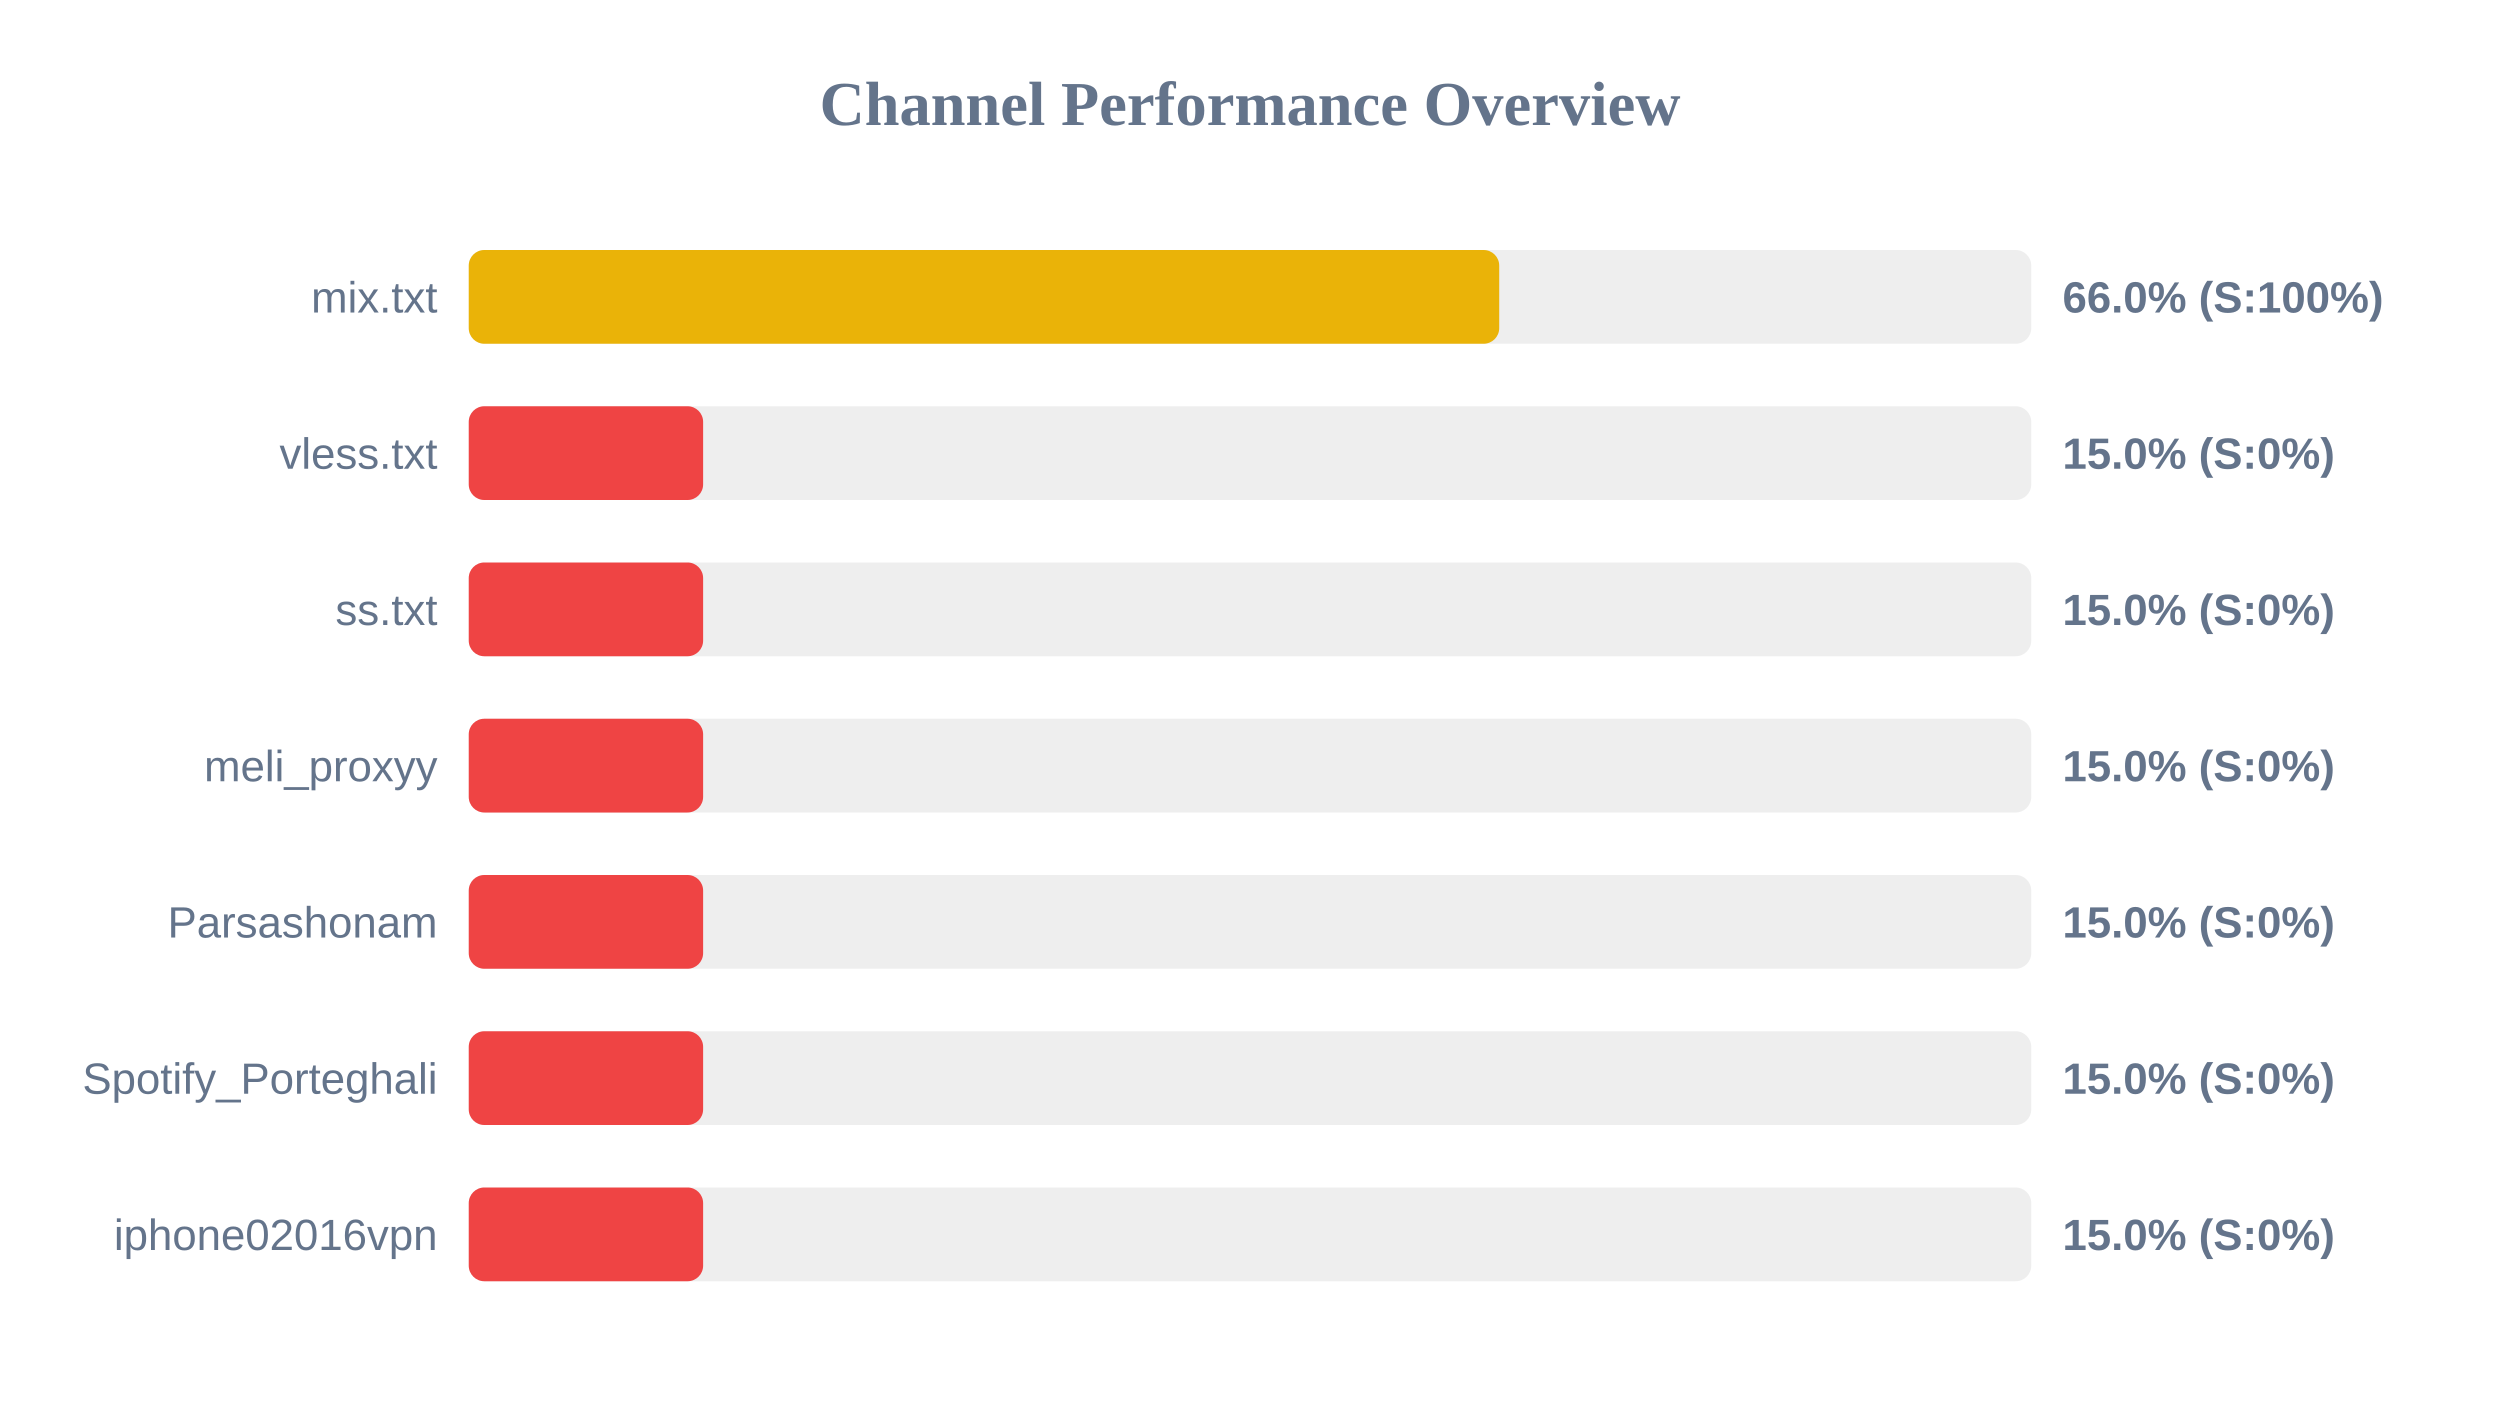
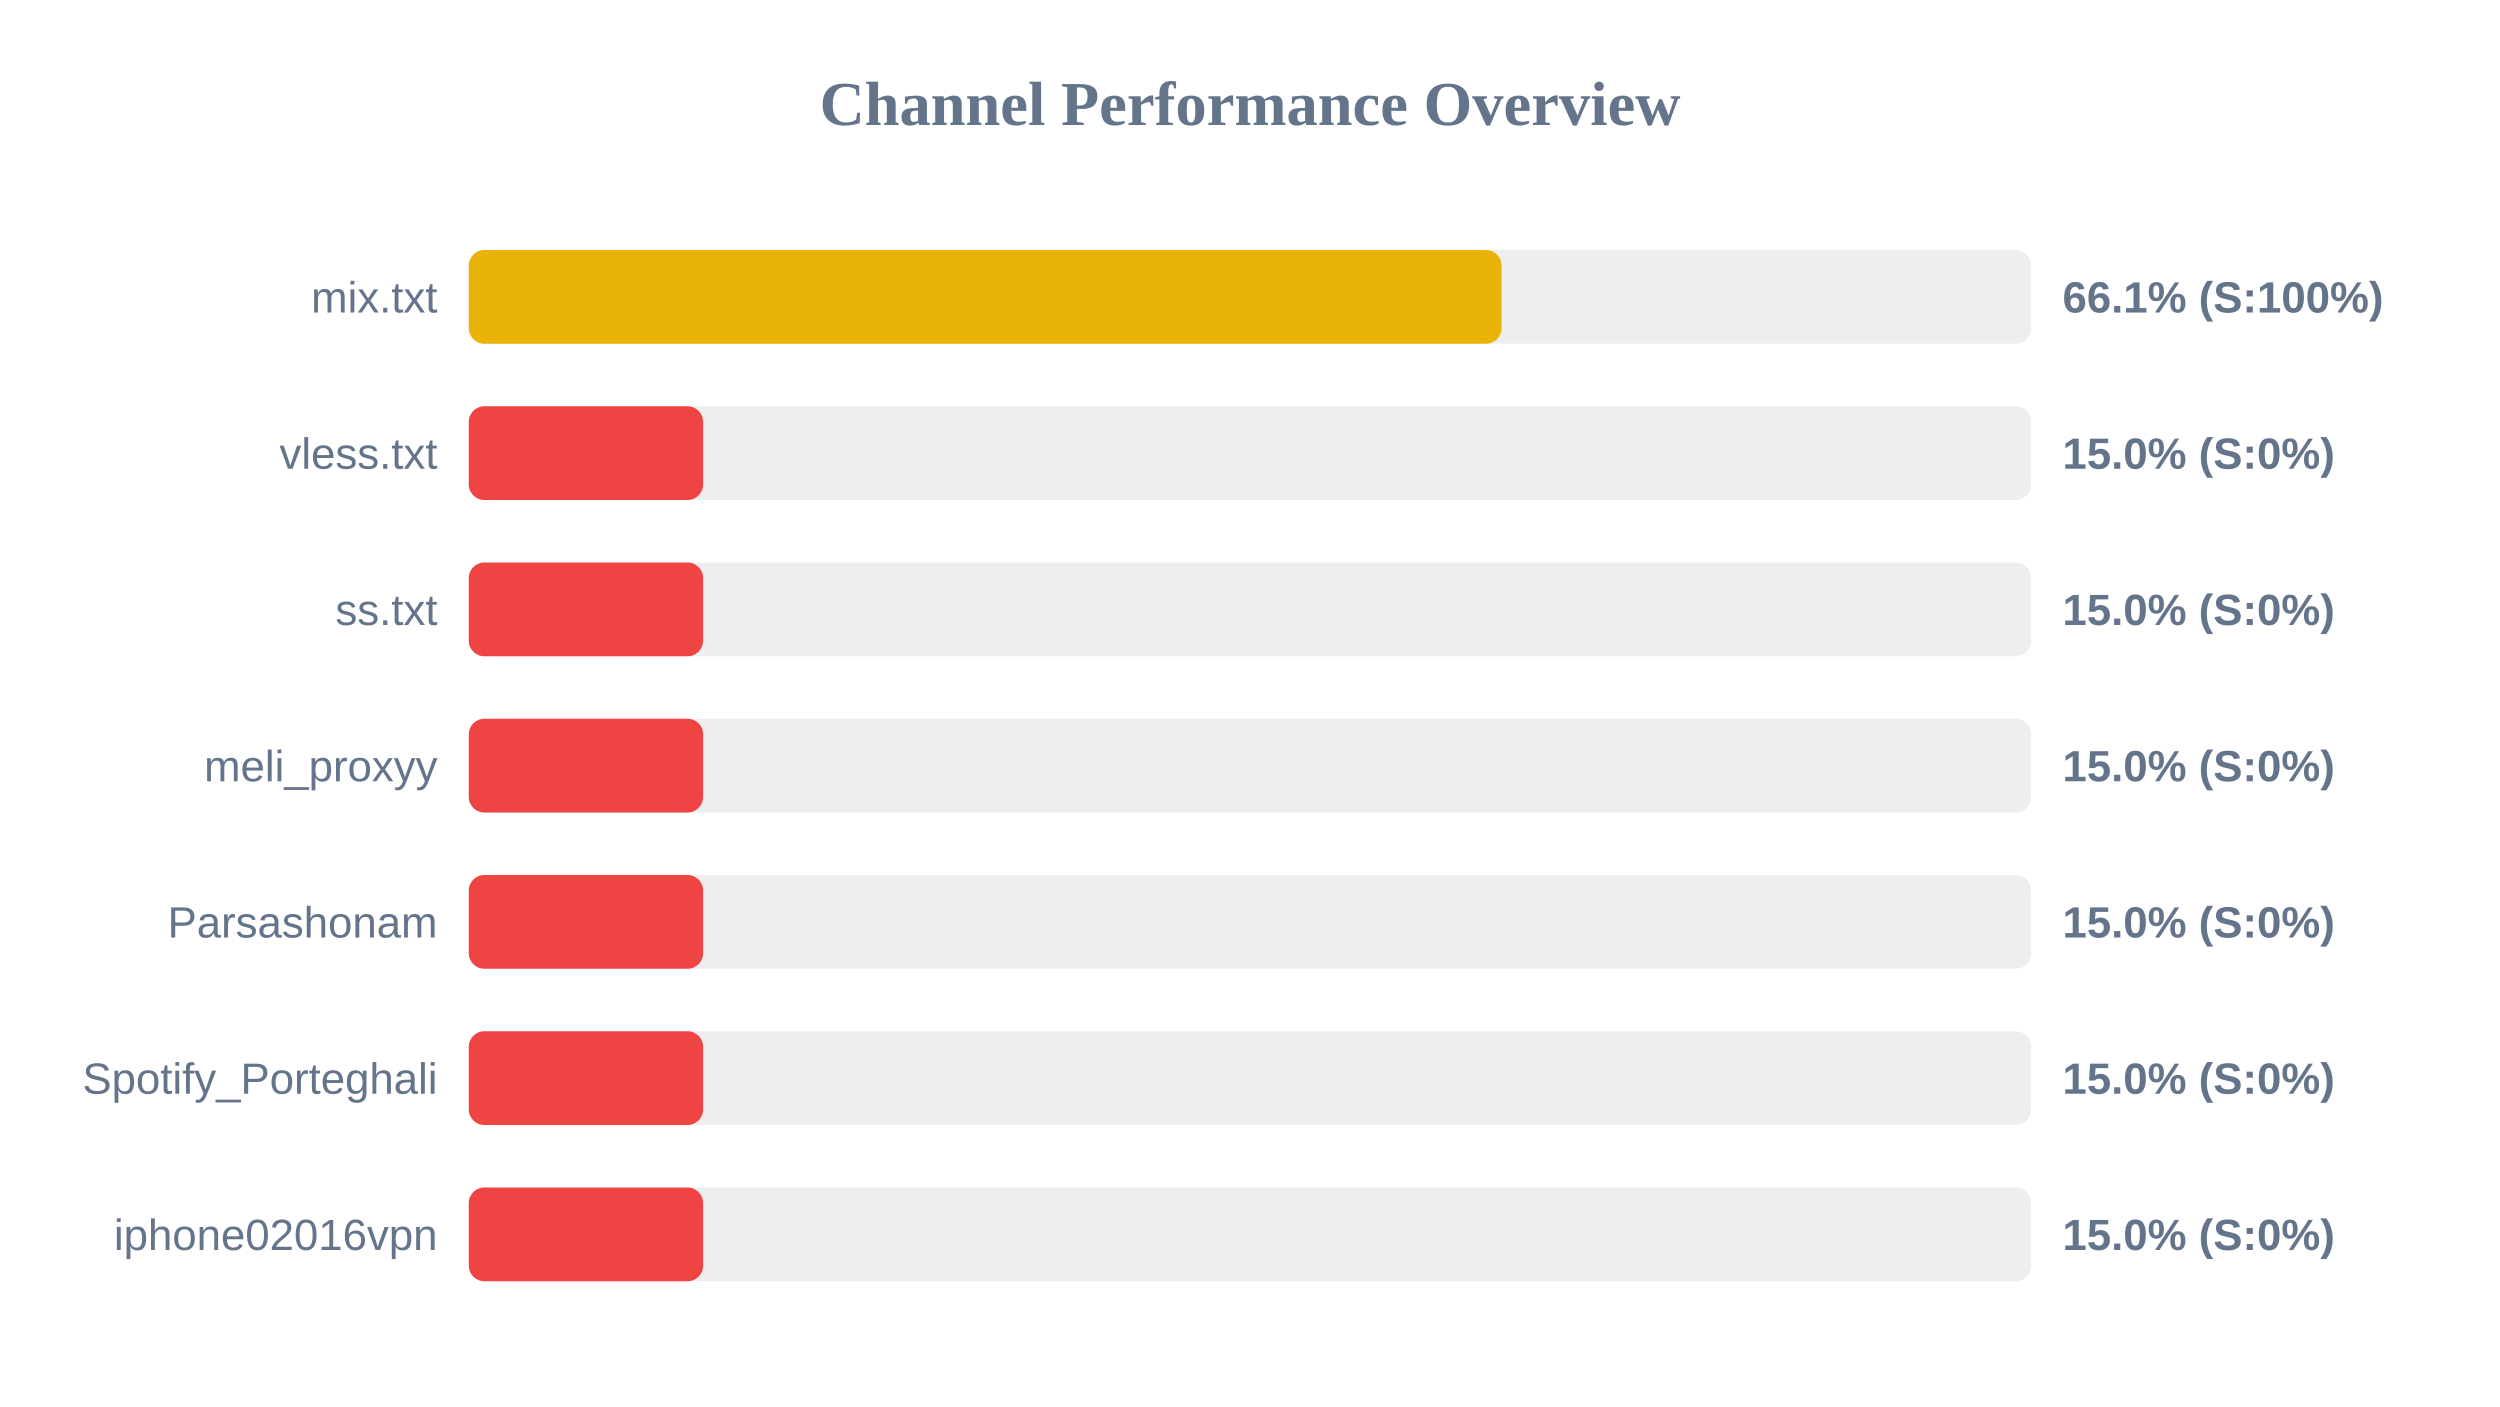
<svg xmlns="http://www.w3.org/2000/svg" width="800" height="450" version="1.1">
  <style>
        .row { font: 14px Arial; fill: #64748b; }
        .score { font: bold 14px Arial; fill: #64748b; }
    </style>
  <text x="400" y="40" text-anchor="middle" font-size="20px" font-weight="bold" fill="#64748b">Channel Performance Overview</text>
  <rect x="150" y="80" width="500" height="30" fill="#eee" rx="5" />
-   <rect x="150" y="80" width="329.75" height="30" fill="#eab308" rx="5" />
+   <rect x="150" y="80" width="330.5" height="30" fill="#eab308" rx="5" />
  <text x="140" y="100" text-anchor="end" class="row">mix.txt</text>
-   <text x="660" y="100" text-anchor="start" class="score">66.0% (S:100%)</text>
+   <text x="660" y="100" text-anchor="start" class="score">66.1% (S:100%)</text>
  <rect x="150" y="130" width="500" height="30" fill="#eee" rx="5" />
  <rect x="150" y="130" width="75.0" height="30" fill="#ef4444" rx="5" />
  <text x="140" y="150" text-anchor="end" class="row">vless.txt</text>
  <text x="660" y="150" text-anchor="start" class="score">15.0% (S:0%)</text>
  <rect x="150" y="180" width="500" height="30" fill="#eee" rx="5" />
  <rect x="150" y="180" width="75.0" height="30" fill="#ef4444" rx="5" />
  <text x="140" y="200" text-anchor="end" class="row">ss.txt</text>
  <text x="660" y="200" text-anchor="start" class="score">15.0% (S:0%)</text>
  <rect x="150" y="230" width="500" height="30" fill="#eee" rx="5" />
  <rect x="150" y="230" width="75.0" height="30" fill="#ef4444" rx="5" />
  <text x="140" y="250" text-anchor="end" class="row">meli_proxyy</text>
  <text x="660" y="250" text-anchor="start" class="score">15.0% (S:0%)</text>
  <rect x="150" y="280" width="500" height="30" fill="#eee" rx="5" />
  <rect x="150" y="280" width="75.0" height="30" fill="#ef4444" rx="5" />
  <text x="140" y="300" text-anchor="end" class="row">Parsashonam</text>
  <text x="660" y="300" text-anchor="start" class="score">15.0% (S:0%)</text>
  <rect x="150" y="330" width="500" height="30" fill="#eee" rx="5" />
  <rect x="150" y="330" width="75.0" height="30" fill="#ef4444" rx="5" />
  <text x="140" y="350" text-anchor="end" class="row">Spotify_Porteghali</text>
  <text x="660" y="350" text-anchor="start" class="score">15.0% (S:0%)</text>
  <rect x="150" y="380" width="500" height="30" fill="#eee" rx="5" />
  <rect x="150" y="380" width="75.0" height="30" fill="#ef4444" rx="5" />
  <text x="140" y="400" text-anchor="end" class="row">iphone02016vpn</text>
  <text x="660" y="400" text-anchor="start" class="score">15.0% (S:0%)</text>
</svg>
